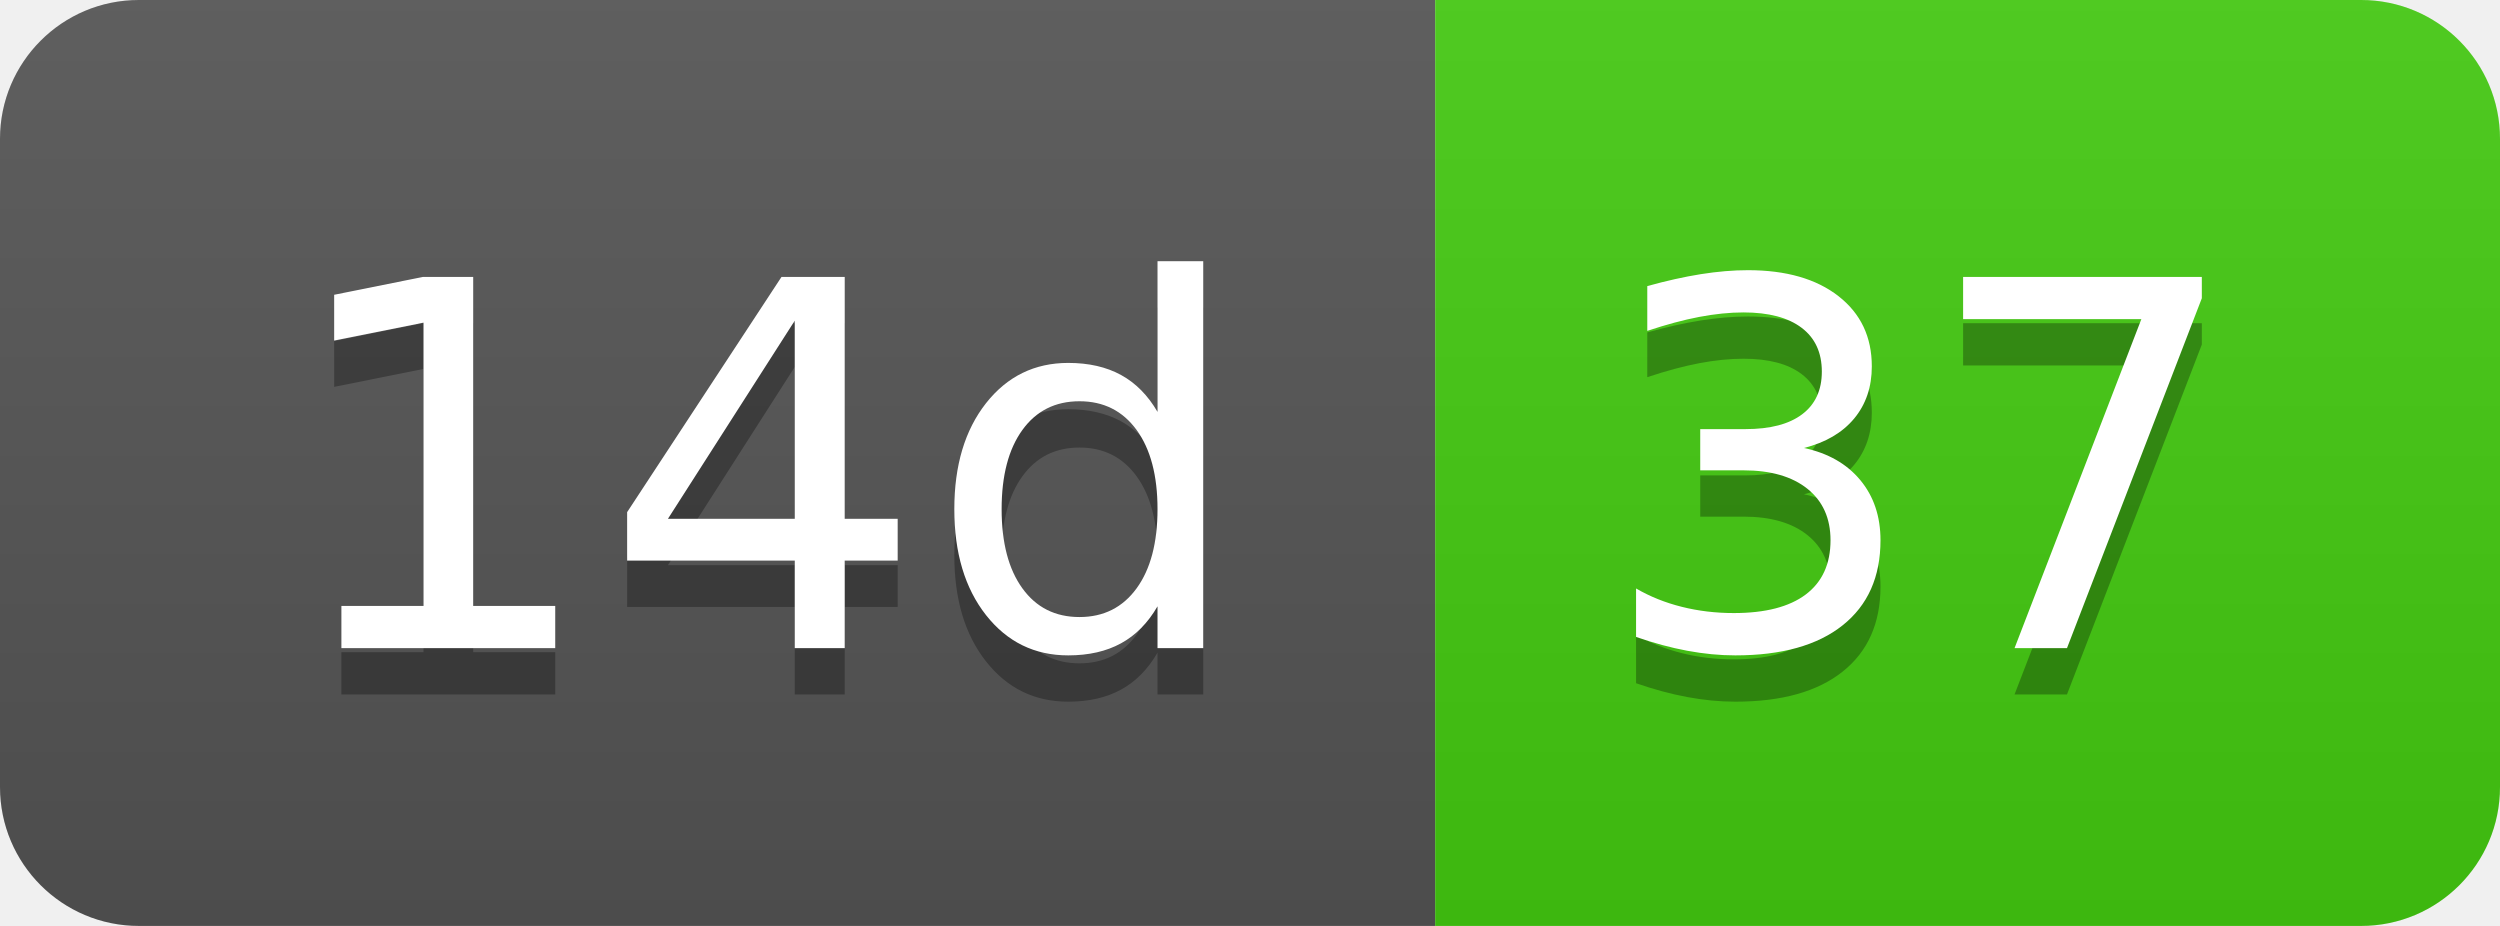
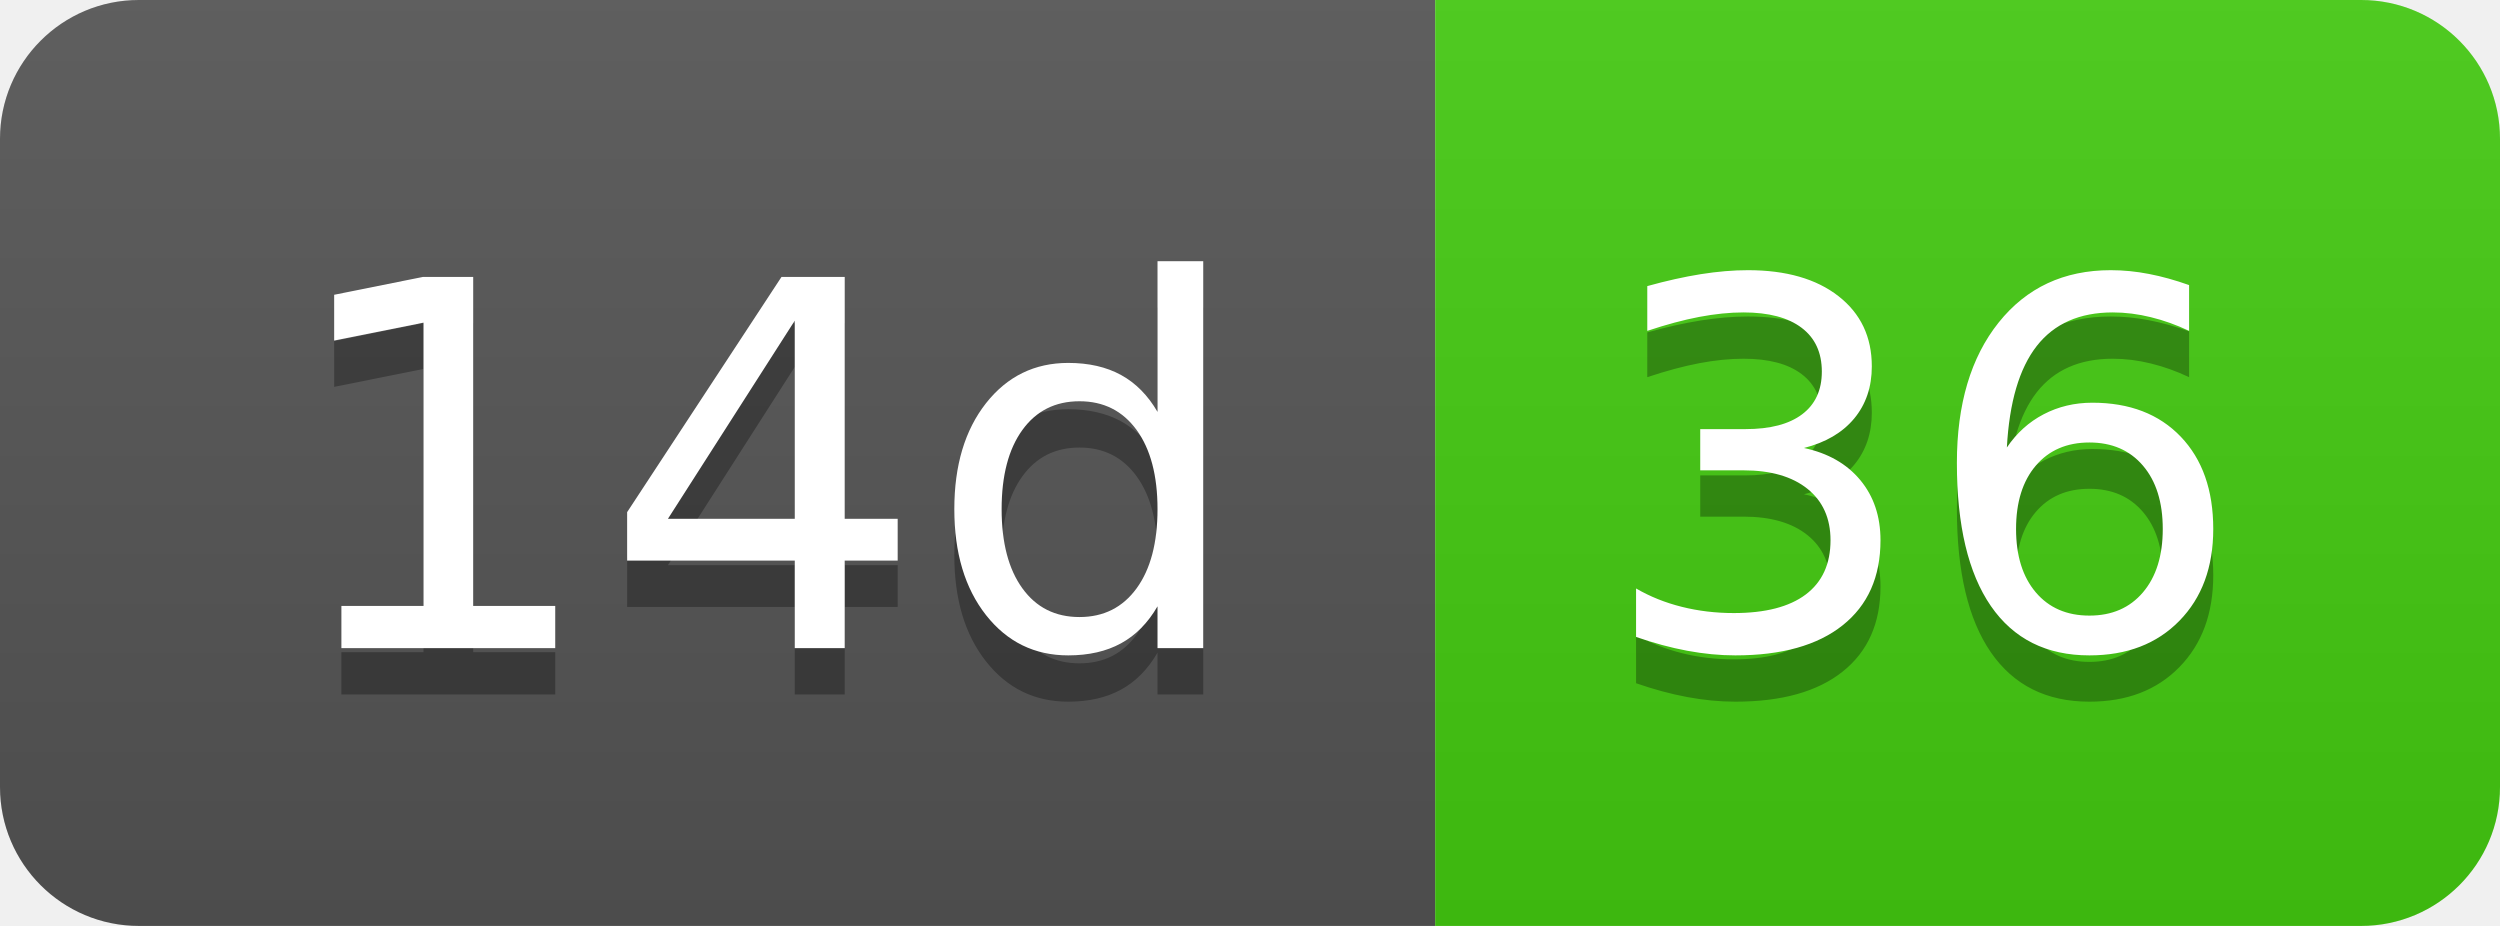
- <svg xmlns="http://www.w3.org/2000/svg" width="54" height="20" role="img" aria-label="14d: 37">
+ <svg xmlns="http://www.w3.org/2000/svg" width="54" height="20" role="img" aria-label="14d: 36">
  <linearGradient id="s" x2="0" y2="100%">
    <stop offset="0" stop-color="#bbb" stop-opacity=".1" />
    <stop offset="1" stop-opacity=".1" />
  </linearGradient>
  <clipPath id="r">
    <rect width="54" height="20" rx="3" fill="#fff" />
  </clipPath>
  <g clip-path="url(#r)">
    <rect width="31" height="20" fill="#555" />
    <rect x="31" width="23" height="20" fill="#4c1" />
    <rect width="54" height="20" fill="url(#s)" />
  </g>
  <g fill="#fff" text-anchor="middle" font-family="Verdana,Geneva,DejaVu Sans,sans-serif" text-rendering="geometricPrecision" font-size="110">
    <text aria-hidden="true" x="165" y="150" fill="#010101" fill-opacity=".3" transform="scale(.1)" textLength="210">14d</text>
    <text x="165" y="140" transform="scale(.1)" fill="#fff" textLength="210">14d</text>
-     <text aria-hidden="true" x="415" y="150" fill="#010101" fill-opacity=".3" transform="scale(.1)" textLength="130">37</text>
-     <text x="415" y="140" transform="scale(.1)" fill="#fff" textLength="130">37</text>
+     <text aria-hidden="true" x="415" y="150" fill="#010101" fill-opacity=".3" transform="scale(.1)" textLength="130">36</text>
+     <text x="415" y="140" transform="scale(.1)" fill="#fff" textLength="130">36</text>
  </g>
</svg>
